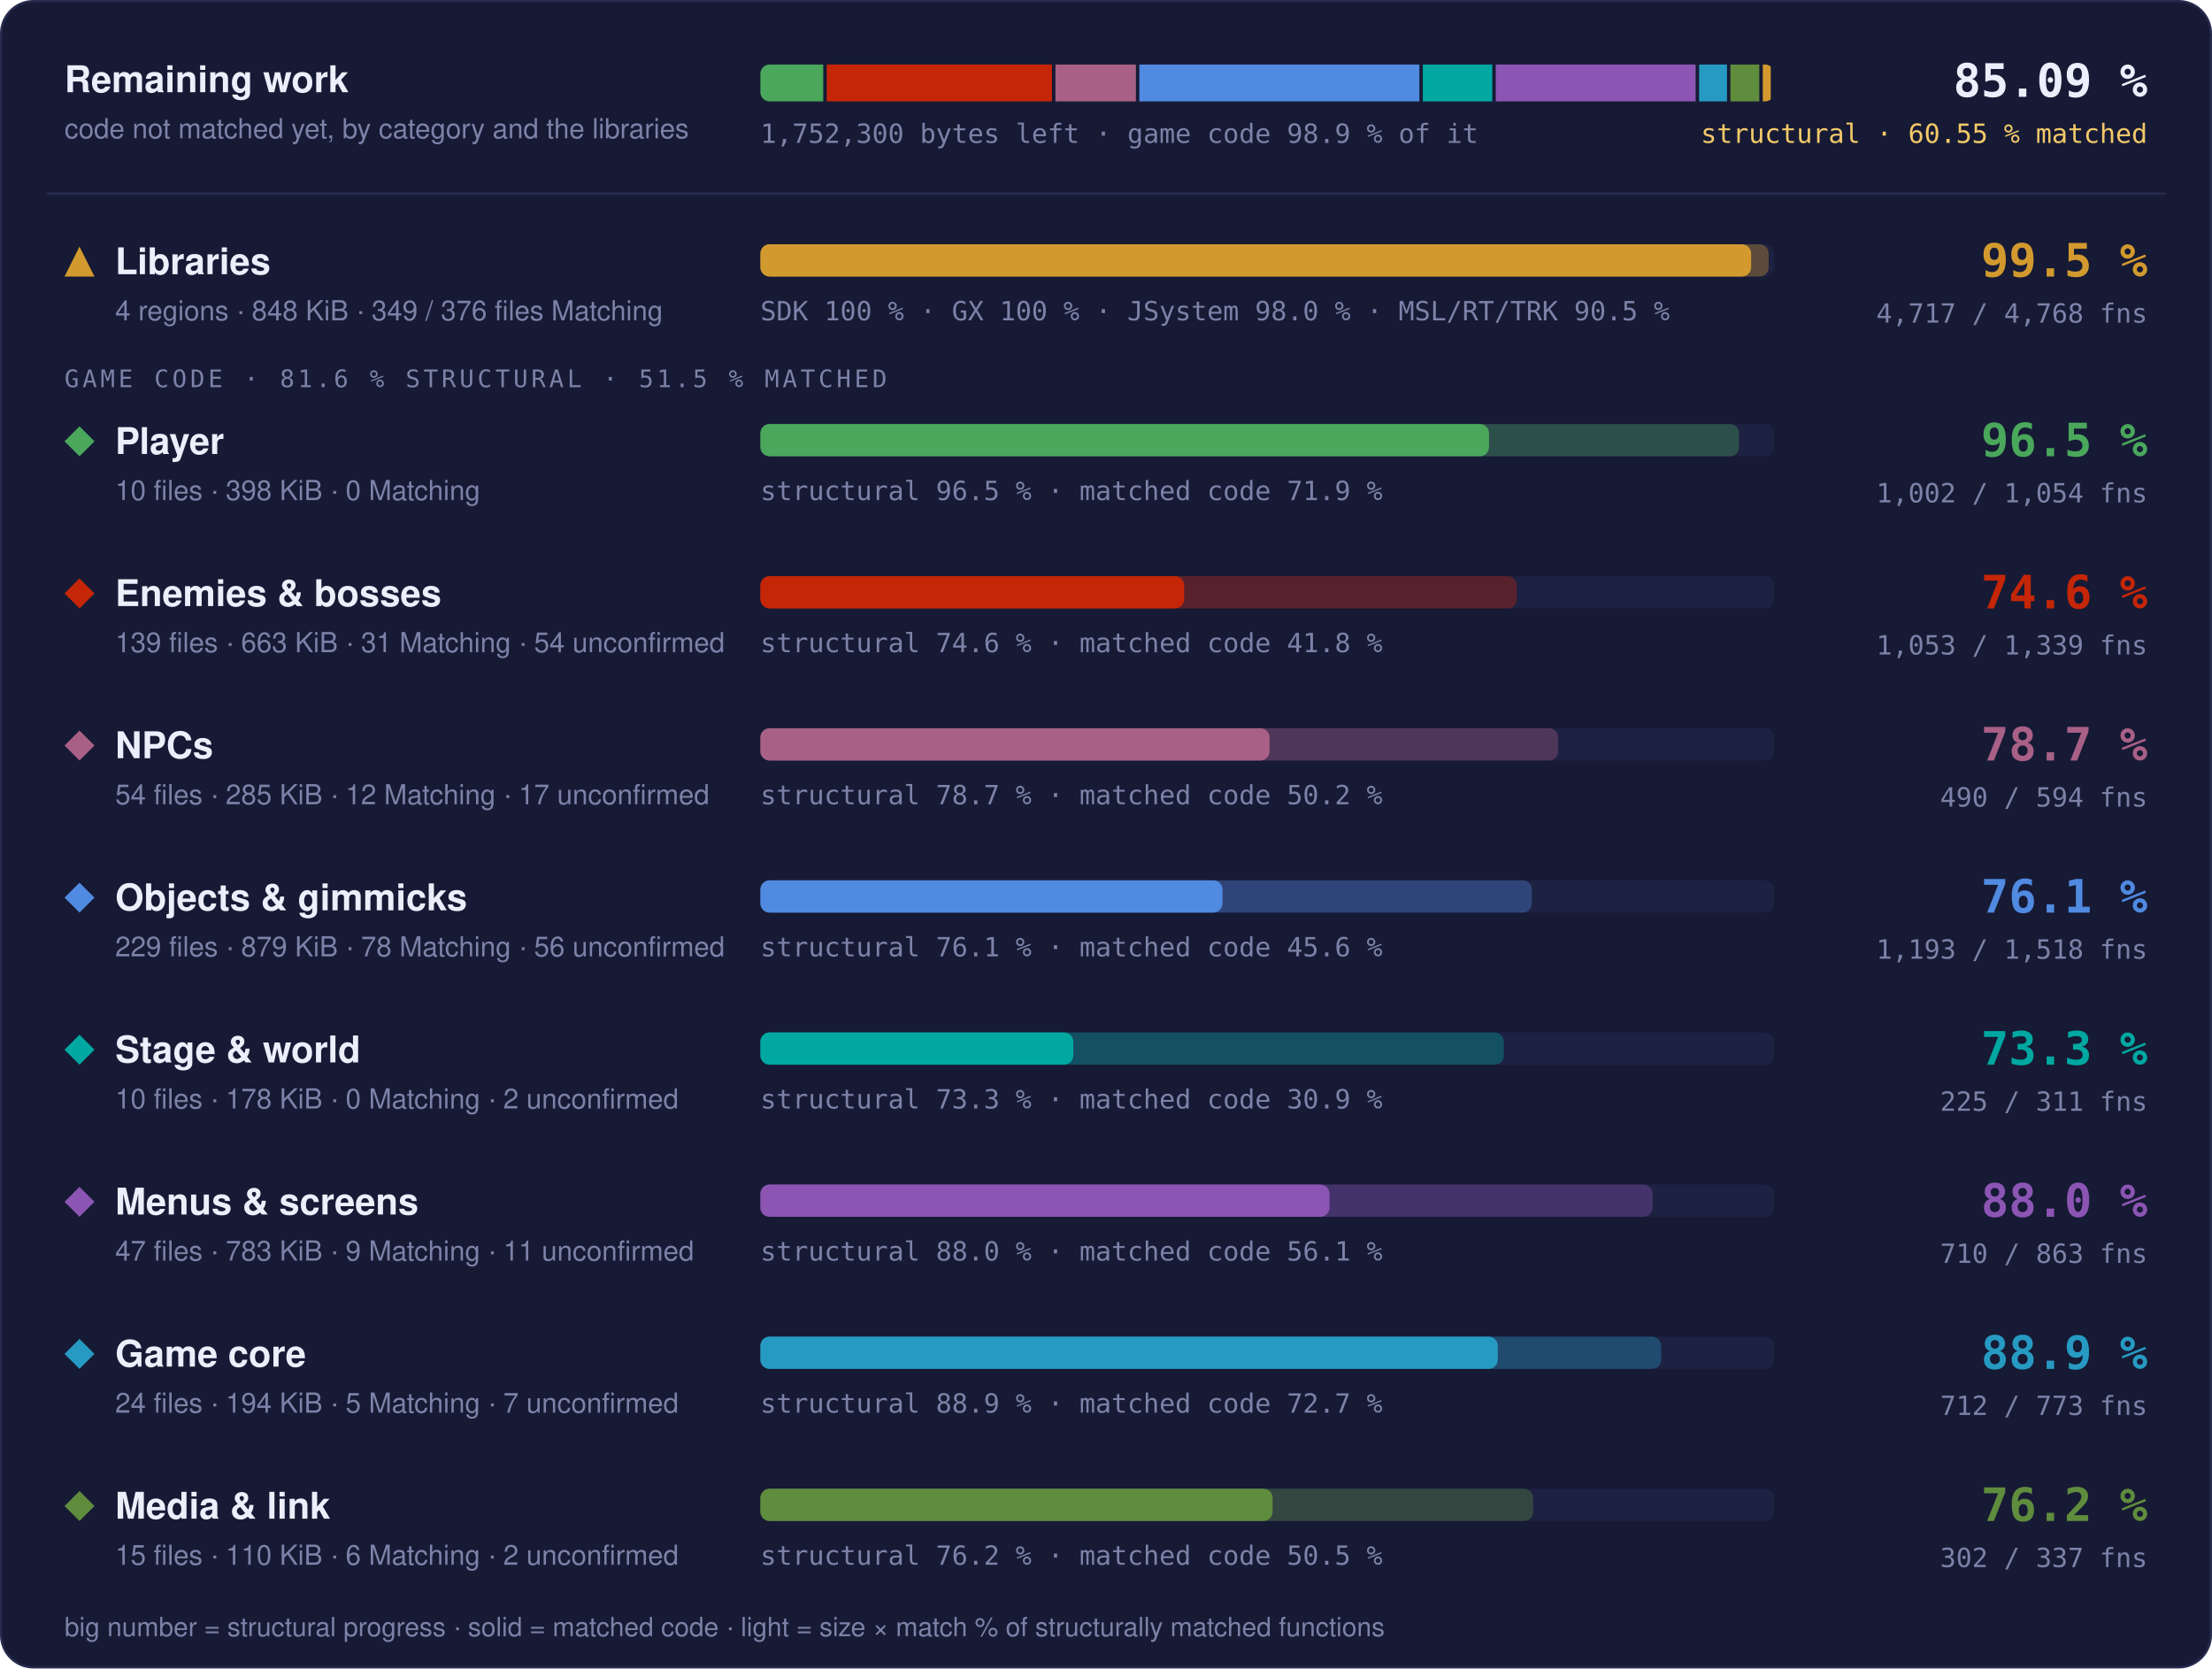
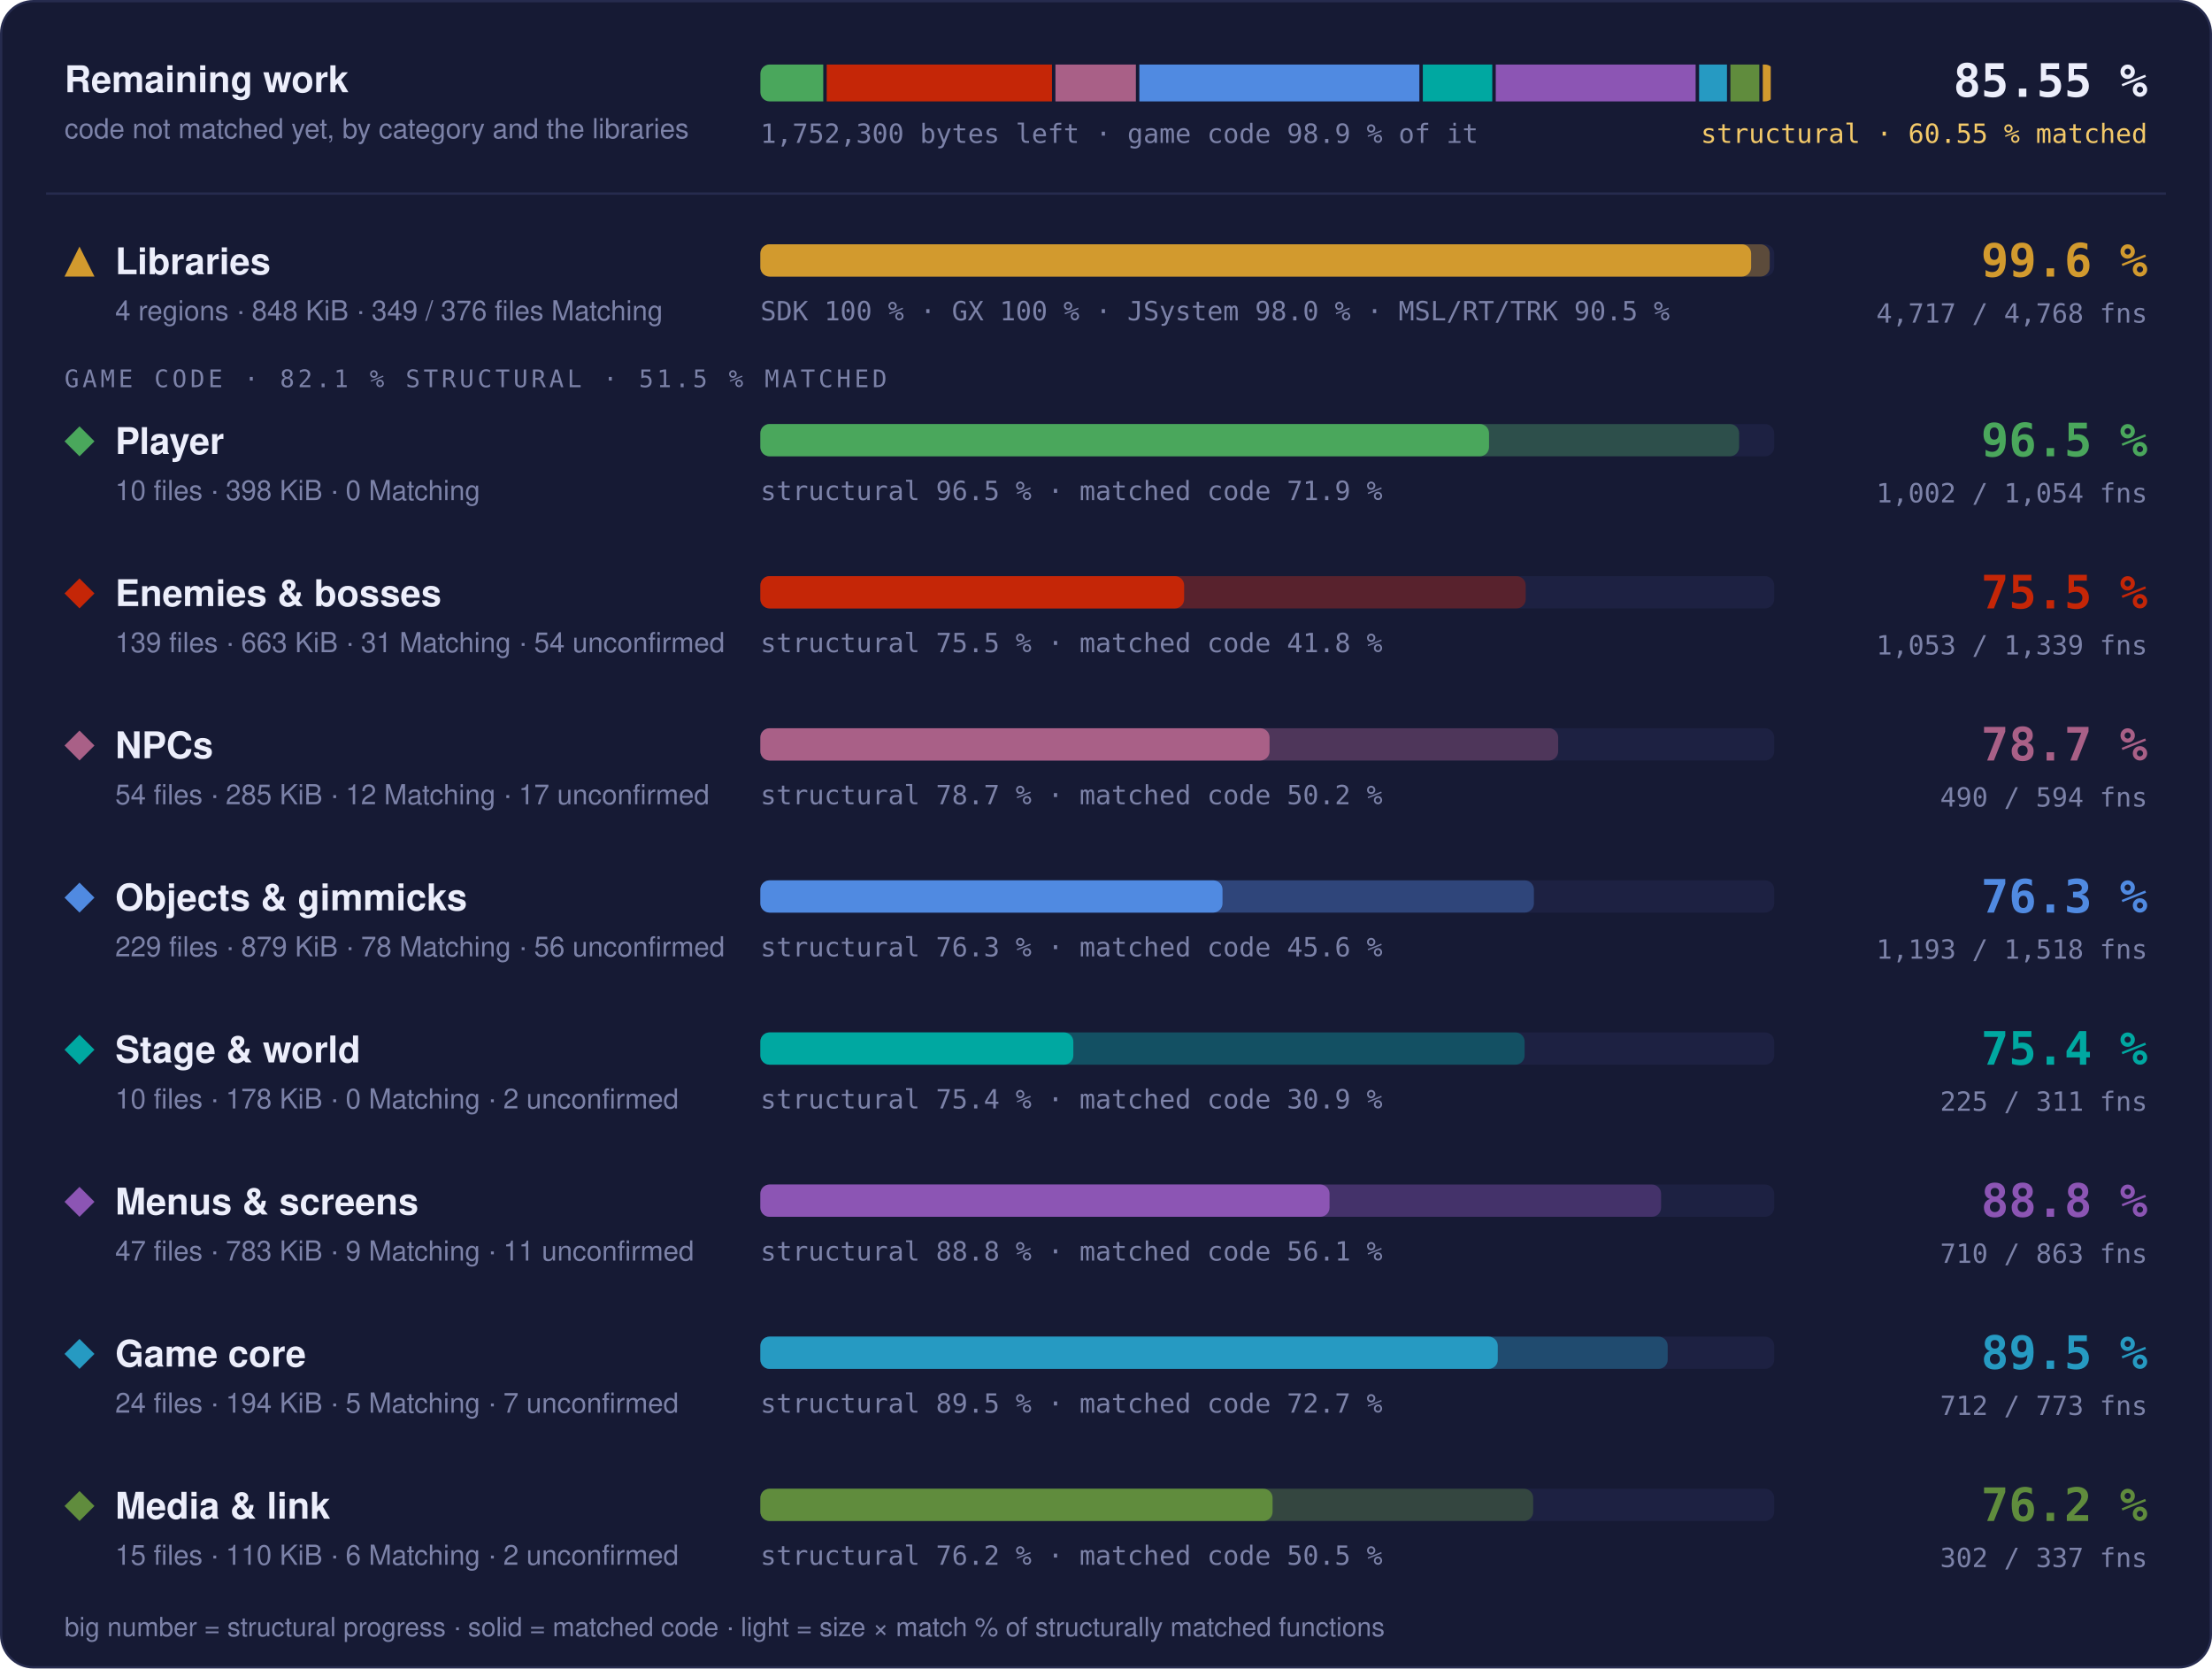
- <svg xmlns="http://www.w3.org/2000/svg" width="960" height="724" viewBox="0 0 960 724" role="img" aria-label="Progress overview: Libraries 99.5 % structural, 97.7 % matched code, 4717 of 4768 functions; Player 96.5 % structural, 71.9 % matched code, 1002 of 1054 functions; Enemies &amp; bosses 74.6 % structural, 41.8 % matched code, 1053 of 1339 functions; NPCs 78.7 % structural, 50.2 % matched code, 490 of 594 functions; Objects &amp; gimmicks 76.1 % structural, 45.6 % matched code, 1193 of 1518 functions; Stage &amp; world 73.3 % structural, 30.9 % matched code, 225 of 311 functions; Menus &amp; screens 88.0 % structural, 56.1 % matched code, 710 of 863 functions; Game core 88.9 % structural, 72.7 % matched code, 712 of 773 functions; Media &amp; link 76.2 % structural, 50.5 % matched code, 302 of 337 functions">
+ <svg xmlns="http://www.w3.org/2000/svg" width="960" height="724" viewBox="0 0 960 724" role="img" aria-label="Progress overview: Libraries 99.6 % structural, 97.7 % matched code, 4717 of 4768 functions; Player 96.5 % structural, 71.9 % matched code, 1002 of 1054 functions; Enemies &amp; bosses 75.5 % structural, 41.8 % matched code, 1053 of 1339 functions; NPCs 78.7 % structural, 50.2 % matched code, 490 of 594 functions; Objects &amp; gimmicks 76.3 % structural, 45.6 % matched code, 1193 of 1518 functions; Stage &amp; world 75.4 % structural, 30.9 % matched code, 225 of 311 functions; Menus &amp; screens 88.8 % structural, 56.1 % matched code, 710 of 863 functions; Game core 89.5 % structural, 72.7 % matched code, 712 of 773 functions; Media &amp; link 76.2 % structural, 50.5 % matched code, 302 of 337 functions">
  <style>text { font-family: -apple-system, BlinkMacSystemFont, 'Segoe UI', Helvetica, Arial, sans-serif; } .mono { font-family: ui-monospace, SFMono-Regular, 'SF Mono', Menlo, Consolas, monospace; } .grow { transform-box: fill-box; transform-origin: 0 50%; animation: grow 1.4s cubic-bezier(.2,.8,.2,1) both; } @keyframes grow { from { transform: scaleX(0); } } @media (prefers-reduced-motion: reduce) { * { animation: none !important; } }</style>
  <rect x="0.5" y="0.5" width="959" height="723" rx="14" fill="#161a34" stroke="#262b4e" />
  <text x="28" y="40" font-size="16" font-weight="700" fill="#eceefb">Remaining work</text>
  <text x="28" y="60" font-size="12" fill="#7c82a8">code not matched yet, by category and the libraries</text>
  <clipPath id="rw">
    <rect x="330" y="28" width="440" height="16" rx="4" />
  </clipPath>
  <g clip-path="url(#rw)">
    <rect class="grow" x="330.00" y="28" width="27.29" height="16" fill="#4aa75c" />
    <rect class="grow" x="358.79" y="28" width="97.77" height="16" fill="#c52607" />
    <rect class="grow" x="458.05" y="28" width="34.92" height="16" fill="#a96087" />
    <rect class="grow" x="494.47" y="28" width="121.53" height="16" fill="#508ae1" />
    <rect class="grow" x="617.50" y="28" width="30.14" height="16" fill="#00a8a1" />
    <rect class="grow" x="649.15" y="28" width="86.75" height="16" fill="#8c55b4" />
    <rect class="grow" x="737.40" y="28" width="12.10" height="16" fill="#269ac2" />
    <rect class="grow" x="750.99" y="28" width="12.54" height="16" fill="#608c3d" />
    <rect class="grow" x="765.04" y="28" width="3.46" height="16" fill="#d29a2e" />
  </g>
  <text x="330" y="62" class="mono" font-size="11.5" fill="#7c82a8">1,752,300 bytes left · game code 98.9 % of it</text>
-   <text x="932" y="42" text-anchor="end" class="mono" font-size="20" font-weight="700" fill="#eceefb">85.09 %</text>
+   <text x="932" y="42" text-anchor="end" class="mono" font-size="20" font-weight="700" fill="#eceefb">85.55 %</text>
  <text x="932" y="62" text-anchor="end" class="mono" font-size="11.5" fill="#f3c969">structural · 60.55 % matched</text>
  <line x1="20" x2="940" y1="84" y2="84" stroke="#262b4e" />
  <g fill="#d29a2e">
    <path d="M34.5 107L41 120L28 120Z" />
  </g>
  <text x="50" y="119" font-size="16" font-weight="700" fill="#eceefb">Libraries</text>
  <text x="50" y="139" font-size="12" fill="#7c82a8">4 regions · 848 KiB · 349 / 376 files Matching</text>
  <rect x="330" y="106" width="440" height="14" rx="4" fill="#1d2142" />
-   <rect class="grow" style="animation-delay:0.0s" x="330" y="106" width="437.61" height="14" rx="4" fill="#d29a2e" fill-opacity="0.35" />
+   <rect class="grow" style="animation-delay:0.0s" x="330" y="106" width="438.06" height="14" rx="4" fill="#d29a2e" fill-opacity="0.35" />
  <rect class="grow" style="animation-delay:0.0s" x="330" y="106" width="429.98" height="14" rx="4" fill="#d29a2e" />
  <text x="330" y="139" class="mono" font-size="11.5" fill="#7c82a8">SDK 100 % · GX 100 % · JSystem 98.0 % · MSL/RT/TRK 90.5 %</text>
-   <text x="932" y="120" text-anchor="end" class="mono" font-size="20" font-weight="700" fill="#d29a2e">99.5 %</text>
+   <text x="932" y="120" text-anchor="end" class="mono" font-size="20" font-weight="700" fill="#d29a2e">99.6 %</text>
  <text x="932" y="140" text-anchor="end" class="mono" font-size="11.5" fill="#7c82a8">4,717 / 4,768 fns</text>
-   <text x="28" y="168" class="mono" font-size="10.5" letter-spacing="0.14em" fill="#7c82a8">GAME CODE · 81.6 % STRUCTURAL · 51.5 % MATCHED</text>
+   <text x="28" y="168" class="mono" font-size="10.5" letter-spacing="0.14em" fill="#7c82a8">GAME CODE · 82.1 % STRUCTURAL · 51.5 % MATCHED</text>
  <g fill="#4aa75c">
    <path d="M34.5 185L41 191.5L34.5 198L28 191.5Z" />
  </g>
  <text x="50" y="197" font-size="16" font-weight="700" fill="#eceefb">Player</text>
  <text x="50" y="217" font-size="12" fill="#7c82a8">10 files · 398 KiB · 0 Matching</text>
  <rect x="330" y="184" width="440" height="14" rx="4" fill="#1d2142" />
  <rect class="grow" style="animation-delay:0.1s" x="330" y="184" width="424.77" height="14" rx="4" fill="#4aa75c" fill-opacity="0.35" />
  <rect class="grow" style="animation-delay:0.1s" x="330" y="184" width="316.23" height="14" rx="4" fill="#4aa75c" />
  <text x="330" y="217" class="mono" font-size="11.5" fill="#7c82a8">structural 96.5 % · matched code 71.9 %</text>
  <text x="932" y="198" text-anchor="end" class="mono" font-size="20" font-weight="700" fill="#4aa75c">96.5 %</text>
  <text x="932" y="218" text-anchor="end" class="mono" font-size="11.5" fill="#7c82a8">1,002 / 1,054 fns</text>
  <g fill="#c52607">
    <path d="M34.5 251L41 257.5L34.5 264L28 257.5Z" />
  </g>
  <text x="50" y="263" font-size="16" font-weight="700" fill="#eceefb">Enemies &amp; bosses</text>
  <text x="50" y="283" font-size="12" fill="#7c82a8">139 files · 663 KiB · 31 Matching · 54 unconfirmed</text>
  <rect x="330" y="250" width="440" height="14" rx="4" fill="#1d2142" />
-   <rect class="grow" style="animation-delay:0.2s" x="330" y="250" width="328.29" height="14" rx="4" fill="#c52607" fill-opacity="0.35" />
+   <rect class="grow" style="animation-delay:0.2s" x="330" y="250" width="332.15" height="14" rx="4" fill="#c52607" fill-opacity="0.35" />
  <rect class="grow" style="animation-delay:0.2s" x="330" y="250" width="183.91" height="14" rx="4" fill="#c52607" />
-   <text x="330" y="283" class="mono" font-size="11.5" fill="#7c82a8">structural 74.6 % · matched code 41.8 %</text>
-   <text x="932" y="264" text-anchor="end" class="mono" font-size="20" font-weight="700" fill="#c52607">74.6 %</text>
+   <text x="330" y="283" class="mono" font-size="11.5" fill="#7c82a8">structural 75.5 % · matched code 41.8 %</text>
+   <text x="932" y="264" text-anchor="end" class="mono" font-size="20" font-weight="700" fill="#c52607">75.5 %</text>
  <text x="932" y="284" text-anchor="end" class="mono" font-size="11.5" fill="#7c82a8">1,053 / 1,339 fns</text>
  <g fill="#a96087">
    <path d="M34.5 317L41 323.5L34.5 330L28 323.5Z" />
  </g>
  <text x="50" y="329" font-size="16" font-weight="700" fill="#eceefb">NPCs</text>
  <text x="50" y="349" font-size="12" fill="#7c82a8">54 files · 285 KiB · 12 Matching · 17 unconfirmed</text>
  <rect x="330" y="316" width="440" height="14" rx="4" fill="#1d2142" />
  <rect class="grow" style="animation-delay:0.3s" x="330" y="316" width="346.24" height="14" rx="4" fill="#a96087" fill-opacity="0.35" />
  <rect class="grow" style="animation-delay:0.3s" x="330" y="316" width="220.98" height="14" rx="4" fill="#a96087" />
  <text x="330" y="349" class="mono" font-size="11.5" fill="#7c82a8">structural 78.7 % · matched code 50.2 %</text>
  <text x="932" y="330" text-anchor="end" class="mono" font-size="20" font-weight="700" fill="#a96087">78.7 %</text>
  <text x="932" y="350" text-anchor="end" class="mono" font-size="11.5" fill="#7c82a8">490 / 594 fns</text>
  <g fill="#508ae1">
    <path d="M34.5 383L41 389.5L34.5 396L28 389.5Z" />
  </g>
  <text x="50" y="395" font-size="16" font-weight="700" fill="#eceefb">Objects &amp; gimmicks</text>
  <text x="50" y="415" font-size="12" fill="#7c82a8">229 files · 879 KiB · 78 Matching · 56 unconfirmed</text>
  <rect x="330" y="382" width="440" height="14" rx="4" fill="#1d2142" />
-   <rect class="grow" style="animation-delay:0.4s" x="330" y="382" width="334.82" height="14" rx="4" fill="#508ae1" fill-opacity="0.35" />
+   <rect class="grow" style="animation-delay:0.4s" x="330" y="382" width="335.71" height="14" rx="4" fill="#508ae1" fill-opacity="0.35" />
  <rect class="grow" style="animation-delay:0.4s" x="330" y="382" width="200.57" height="14" rx="4" fill="#508ae1" />
-   <text x="330" y="415" class="mono" font-size="11.5" fill="#7c82a8">structural 76.1 % · matched code 45.6 %</text>
-   <text x="932" y="396" text-anchor="end" class="mono" font-size="20" font-weight="700" fill="#508ae1">76.1 %</text>
+   <text x="330" y="415" class="mono" font-size="11.5" fill="#7c82a8">structural 76.3 % · matched code 45.6 %</text>
+   <text x="932" y="396" text-anchor="end" class="mono" font-size="20" font-weight="700" fill="#508ae1">76.3 %</text>
  <text x="932" y="416" text-anchor="end" class="mono" font-size="11.5" fill="#7c82a8">1,193 / 1,518 fns</text>
  <g fill="#00a8a1">
    <path d="M34.5 449L41 455.5L34.5 462L28 455.5Z" />
  </g>
  <text x="50" y="461" font-size="16" font-weight="700" fill="#eceefb">Stage &amp; world</text>
  <text x="50" y="481" font-size="12" fill="#7c82a8">10 files · 178 KiB · 0 Matching · 2 unconfirmed</text>
  <rect x="330" y="448" width="440" height="14" rx="4" fill="#1d2142" />
-   <rect class="grow" style="animation-delay:0.5s" x="330" y="448" width="322.66" height="14" rx="4" fill="#00a8a1" fill-opacity="0.35" />
+   <rect class="grow" style="animation-delay:0.5s" x="330" y="448" width="331.68" height="14" rx="4" fill="#00a8a1" fill-opacity="0.35" />
  <rect class="grow" style="animation-delay:0.5s" x="330" y="448" width="135.82" height="14" rx="4" fill="#00a8a1" />
-   <text x="330" y="481" class="mono" font-size="11.5" fill="#7c82a8">structural 73.3 % · matched code 30.9 %</text>
-   <text x="932" y="462" text-anchor="end" class="mono" font-size="20" font-weight="700" fill="#00a8a1">73.3 %</text>
+   <text x="330" y="481" class="mono" font-size="11.5" fill="#7c82a8">structural 75.4 % · matched code 30.9 %</text>
+   <text x="932" y="462" text-anchor="end" class="mono" font-size="20" font-weight="700" fill="#00a8a1">75.4 %</text>
  <text x="932" y="482" text-anchor="end" class="mono" font-size="11.5" fill="#7c82a8">225 / 311 fns</text>
  <g fill="#8c55b4">
    <path d="M34.5 515L41 521.5L34.5 528L28 521.5Z" />
  </g>
  <text x="50" y="527" font-size="16" font-weight="700" fill="#eceefb">Menus &amp; screens</text>
  <text x="50" y="547" font-size="12" fill="#7c82a8">47 files · 783 KiB · 9 Matching · 11 unconfirmed</text>
  <rect x="330" y="514" width="440" height="14" rx="4" fill="#1d2142" />
-   <rect class="grow" style="animation-delay:0.6s" x="330" y="514" width="387.23" height="14" rx="4" fill="#8c55b4" fill-opacity="0.35" />
+   <rect class="grow" style="animation-delay:0.6s" x="330" y="514" width="390.91" height="14" rx="4" fill="#8c55b4" fill-opacity="0.35" />
  <rect class="grow" style="animation-delay:0.6s" x="330" y="514" width="247.01" height="14" rx="4" fill="#8c55b4" />
-   <text x="330" y="547" class="mono" font-size="11.5" fill="#7c82a8">structural 88.0 % · matched code 56.1 %</text>
-   <text x="932" y="528" text-anchor="end" class="mono" font-size="20" font-weight="700" fill="#8c55b4">88.0 %</text>
+   <text x="330" y="547" class="mono" font-size="11.5" fill="#7c82a8">structural 88.8 % · matched code 56.1 %</text>
+   <text x="932" y="528" text-anchor="end" class="mono" font-size="20" font-weight="700" fill="#8c55b4">88.8 %</text>
  <text x="932" y="548" text-anchor="end" class="mono" font-size="11.5" fill="#7c82a8">710 / 863 fns</text>
  <g fill="#269ac2">
    <path d="M34.5 581L41 587.5L34.5 594L28 587.5Z" />
  </g>
  <text x="50" y="593" font-size="16" font-weight="700" fill="#eceefb">Game core</text>
  <text x="50" y="613" font-size="12" fill="#7c82a8">24 files · 194 KiB · 5 Matching · 7 unconfirmed</text>
  <rect x="330" y="580" width="440" height="14" rx="4" fill="#1d2142" />
-   <rect class="grow" style="animation-delay:0.7s" x="330" y="580" width="390.97" height="14" rx="4" fill="#269ac2" fill-opacity="0.35" />
+   <rect class="grow" style="animation-delay:0.7s" x="330" y="580" width="393.77" height="14" rx="4" fill="#269ac2" fill-opacity="0.35" />
  <rect class="grow" style="animation-delay:0.7s" x="330" y="580" width="320.03" height="14" rx="4" fill="#269ac2" />
-   <text x="330" y="613" class="mono" font-size="11.5" fill="#7c82a8">structural 88.9 % · matched code 72.7 %</text>
-   <text x="932" y="594" text-anchor="end" class="mono" font-size="20" font-weight="700" fill="#269ac2">88.9 %</text>
+   <text x="330" y="613" class="mono" font-size="11.5" fill="#7c82a8">structural 89.5 % · matched code 72.7 %</text>
+   <text x="932" y="594" text-anchor="end" class="mono" font-size="20" font-weight="700" fill="#269ac2">89.5 %</text>
  <text x="932" y="614" text-anchor="end" class="mono" font-size="11.5" fill="#7c82a8">712 / 773 fns</text>
  <g fill="#608c3d">
    <path d="M34.5 647L41 653.5L34.5 660L28 653.5Z" />
  </g>
  <text x="50" y="659" font-size="16" font-weight="700" fill="#eceefb">Media &amp; link</text>
  <text x="50" y="679" font-size="12" fill="#7c82a8">15 files · 110 KiB · 6 Matching · 2 unconfirmed</text>
  <rect x="330" y="646" width="440" height="14" rx="4" fill="#1d2142" />
  <rect class="grow" style="animation-delay:0.8s" x="330" y="646" width="335.39" height="14" rx="4" fill="#608c3d" fill-opacity="0.35" />
  <rect class="grow" style="animation-delay:0.8s" x="330" y="646" width="222.30" height="14" rx="4" fill="#608c3d" />
  <text x="330" y="679" class="mono" font-size="11.5" fill="#7c82a8">structural 76.2 % · matched code 50.5 %</text>
  <text x="932" y="660" text-anchor="end" class="mono" font-size="20" font-weight="700" fill="#608c3d">76.2 %</text>
  <text x="932" y="680" text-anchor="end" class="mono" font-size="11.5" fill="#7c82a8">302 / 337 fns</text>
  <text x="28" y="710" font-size="11.5" fill="#7c82a8">big number = structural progress · solid = matched code · light = size × match % of structurally matched functions</text>
</svg>
